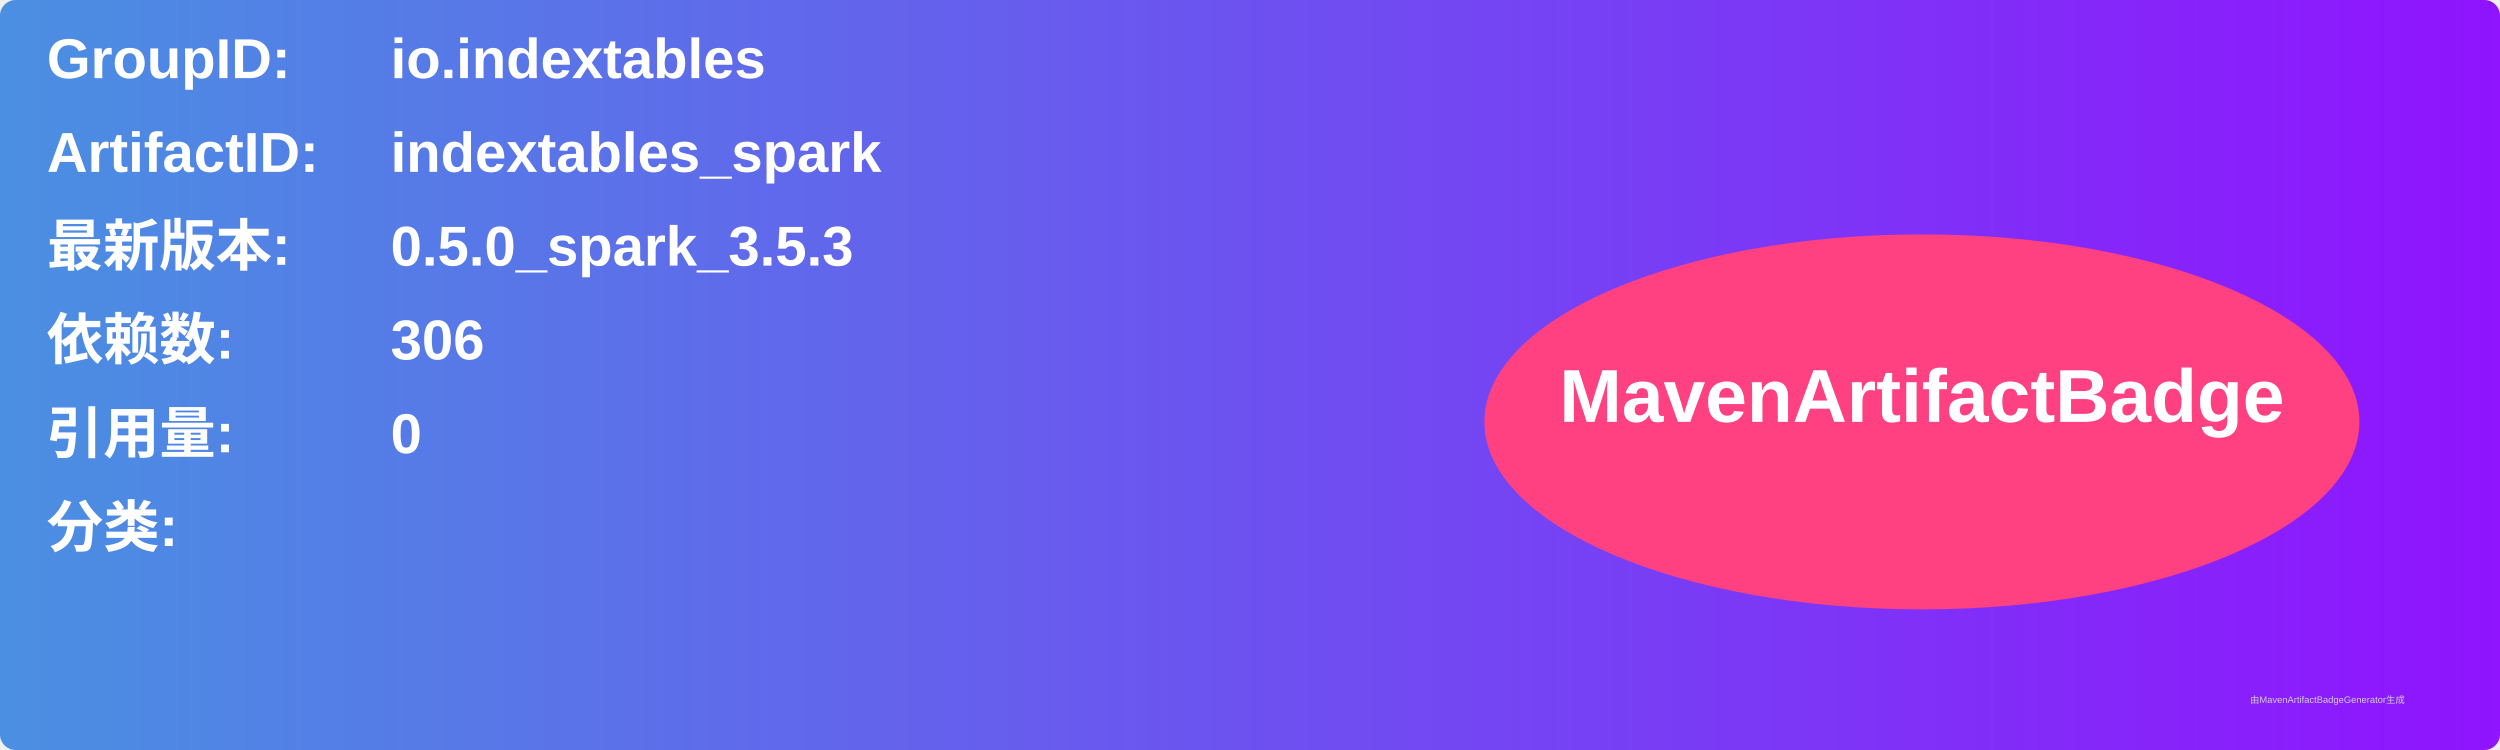
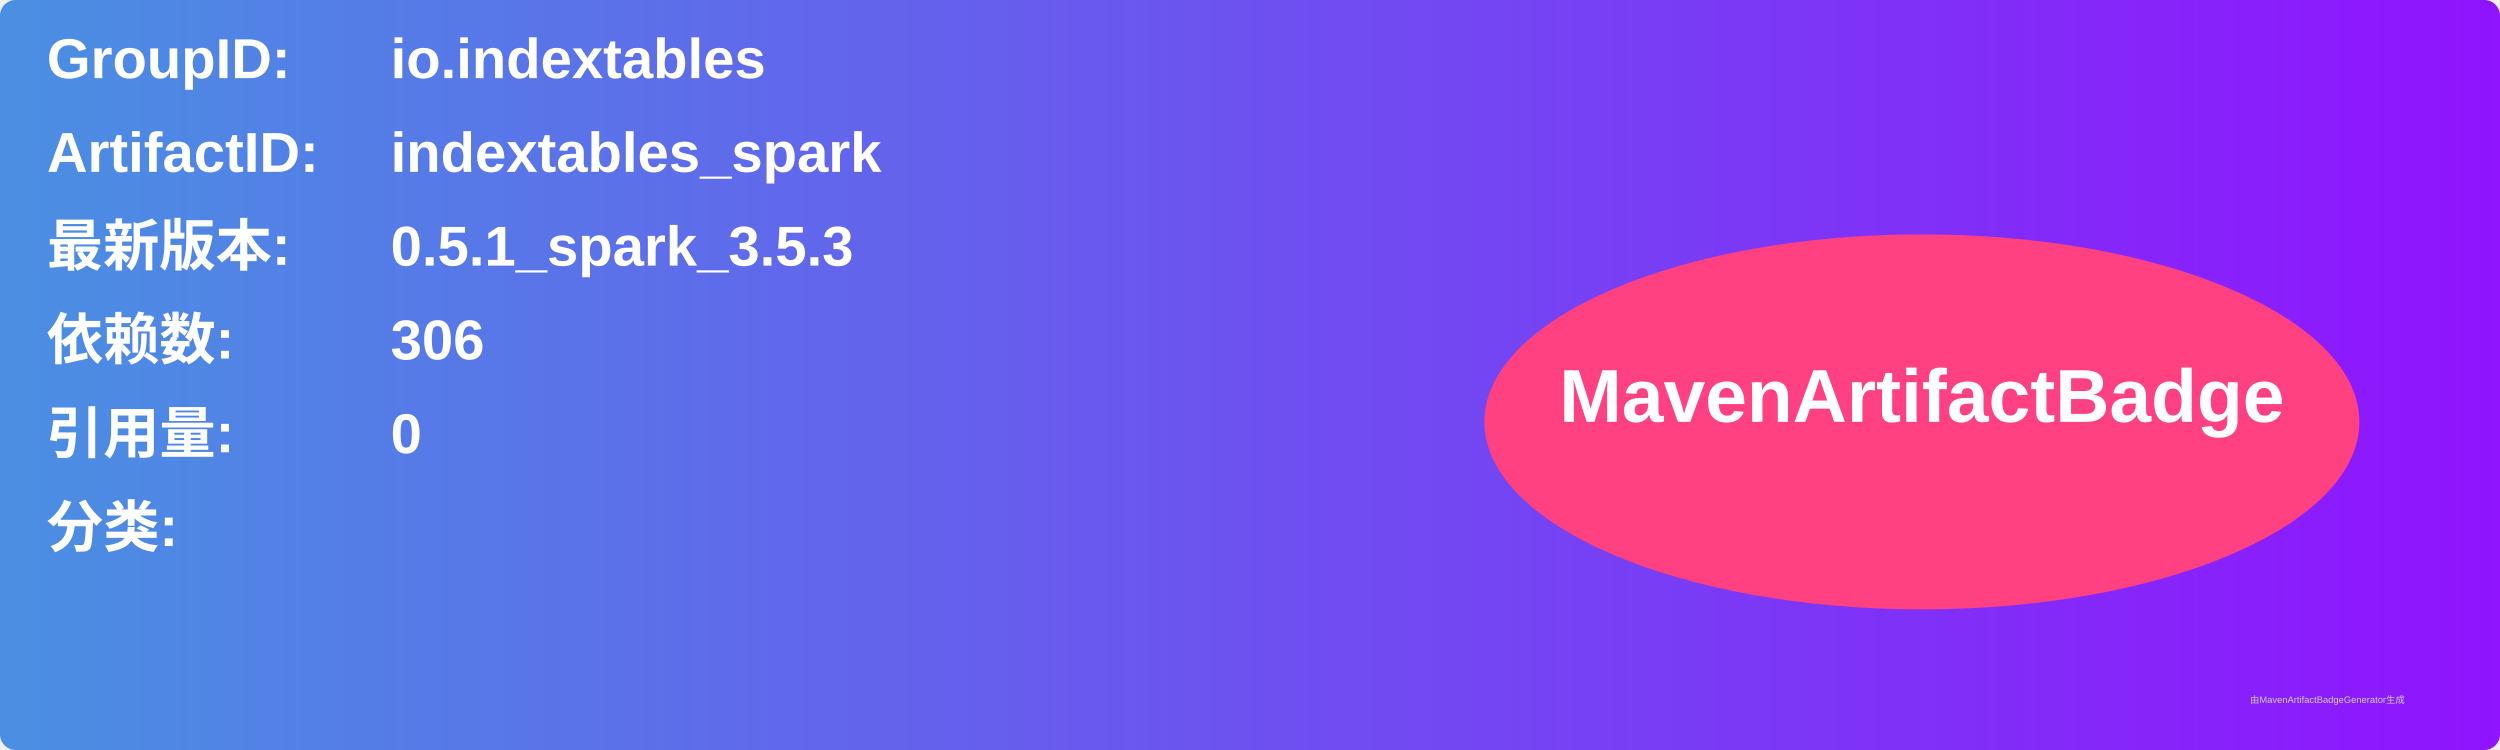
<svg xmlns="http://www.w3.org/2000/svg" width="800" height="240" viewBox="0 0 800 240">
  <linearGradient id="grad" x1="0%" y1="0%" x2="100%" y2="0%">
    <stop offset="0%" stop-color="#4a90e2" />
    <stop offset="100%" stop-color="#9013fe" />
  </linearGradient>
  <rect width="100%" height="100%" rx="5" ry="5" fill="url(#grad)" />
  <g transform="translate(15, 15)">
    <text x="0" y="10" font-family="Arial" font-size="18" fill="white" font-weight="bold" width="260">GroupID:</text>
    <text x="110" y="10" font-family="Arial" font-size="18" fill="white" font-weight="bold" width="460">io.indextables</text>
    <text x="0" y="40" font-family="Arial" font-size="18" fill="white" font-weight="bold" width="260">ArtifactID:</text>
    <text x="110" y="40" font-family="Arial" font-size="18" fill="white" font-weight="bold" width="460">indextables_spark</text>
    <text x="0" y="70" font-family="Arial" font-size="18" fill="white" font-weight="bold">最新版本:</text>
    <text x="110" y="70" font-family="Arial" font-size="18" fill="white" font-weight="bold">
-       <tspan font-weight="bold">0.5.0_spark_3.5.3</tspan>
+       <tspan font-weight="bold">0.5.1_spark_3.5.3</tspan>
    </text>
    <text x="0" y="100" font-family="Arial" font-size="18" fill="white" font-weight="bold">依赖数: </text>
    <text x="110" y="100" font-family="Arial" font-size="18" fill="white">
      <tspan font-weight="bold">306</tspan>
    </text>
    <text x="0" y="130" font-family="Arial" font-size="18" fill="white" font-weight="bold">引用量: </text>
    <text x="110" y="130" font-family="Arial" font-size="18" fill="white">
      <tspan font-weight="bold">0</tspan>
    </text>
    <text x="0" y="160" font-family="Arial" font-size="18" fill="white" font-weight="bold">分类:</text>
    <text x="10" y="190" font-family="Arial" font-size="10" fill="white">
      <tspan font-weight="bold" />
    </text>
    <ellipse cx="600" cy="120" rx="140" ry="60" fill="#ff4081" />
    <text x="600" y="120" text-anchor="middle" font-family="Arial" font-size="24" fill="white" font-weight="bold">MavenArtifactBadge</text>
  </g>
  <text x="720" y="225" font-family="Arial" font-size="3" fill="#d0d0d0">由MavenArtifactBadgeGenerator生成</text>
</svg>
